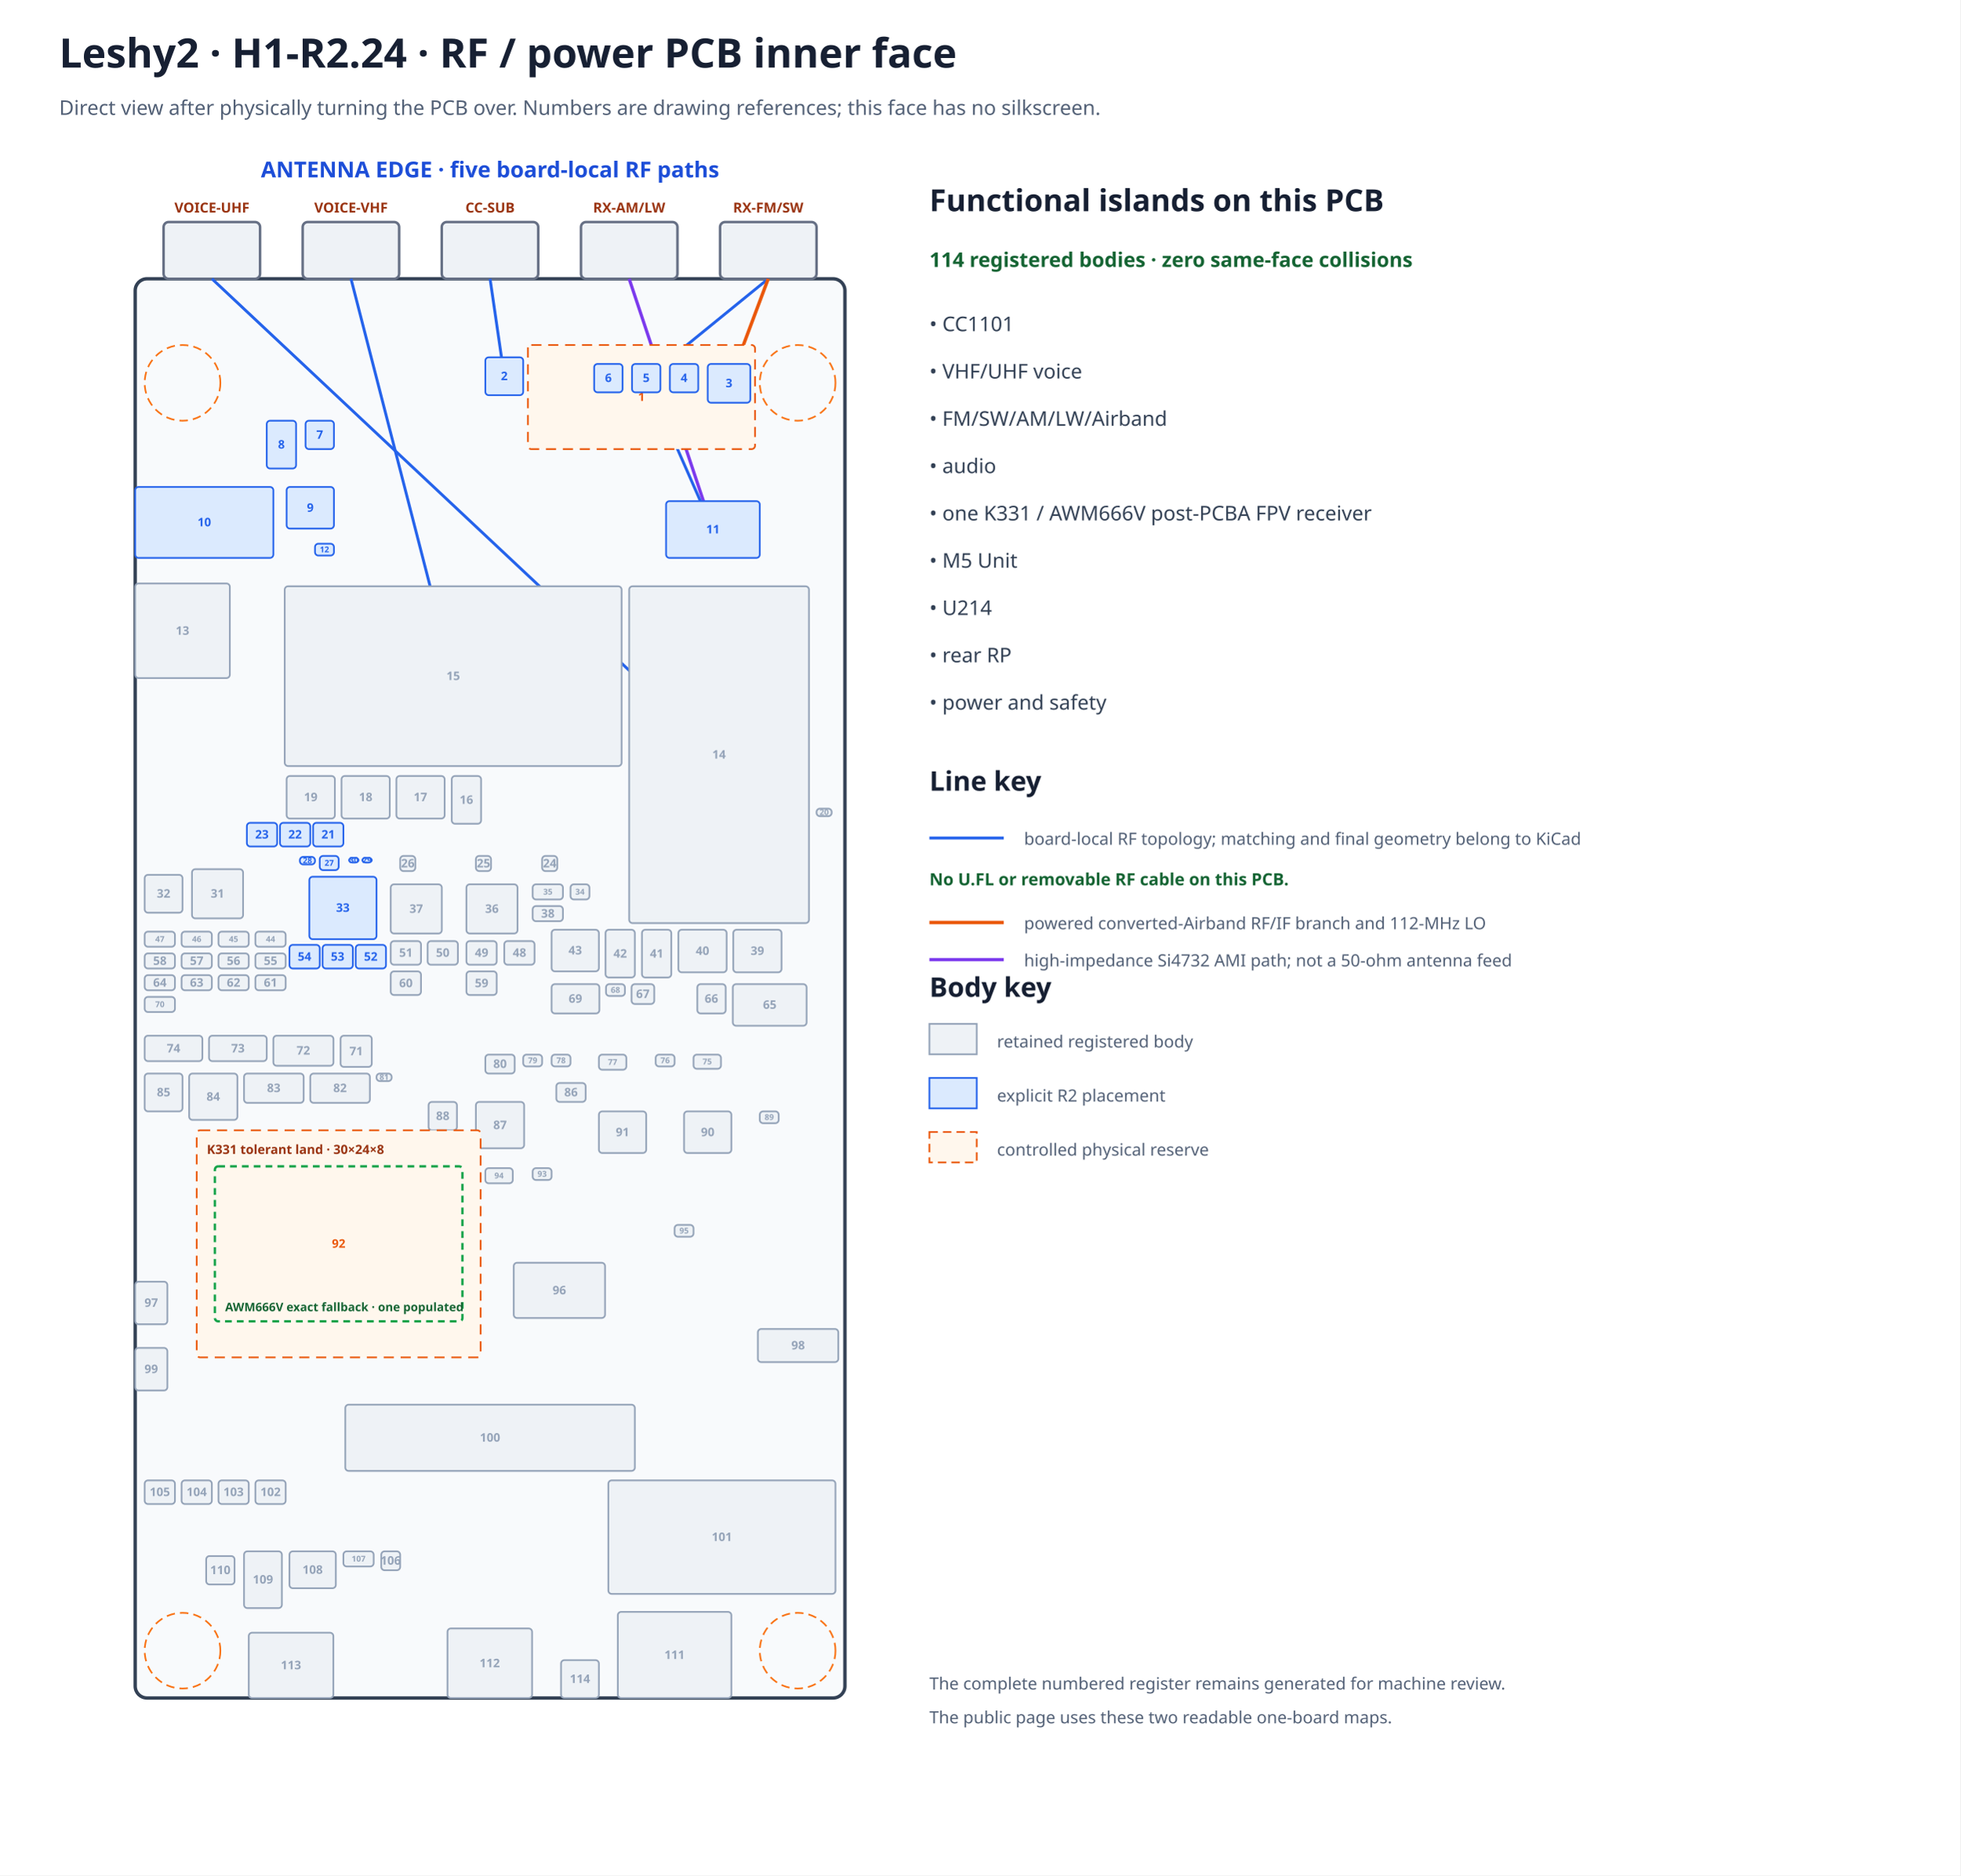
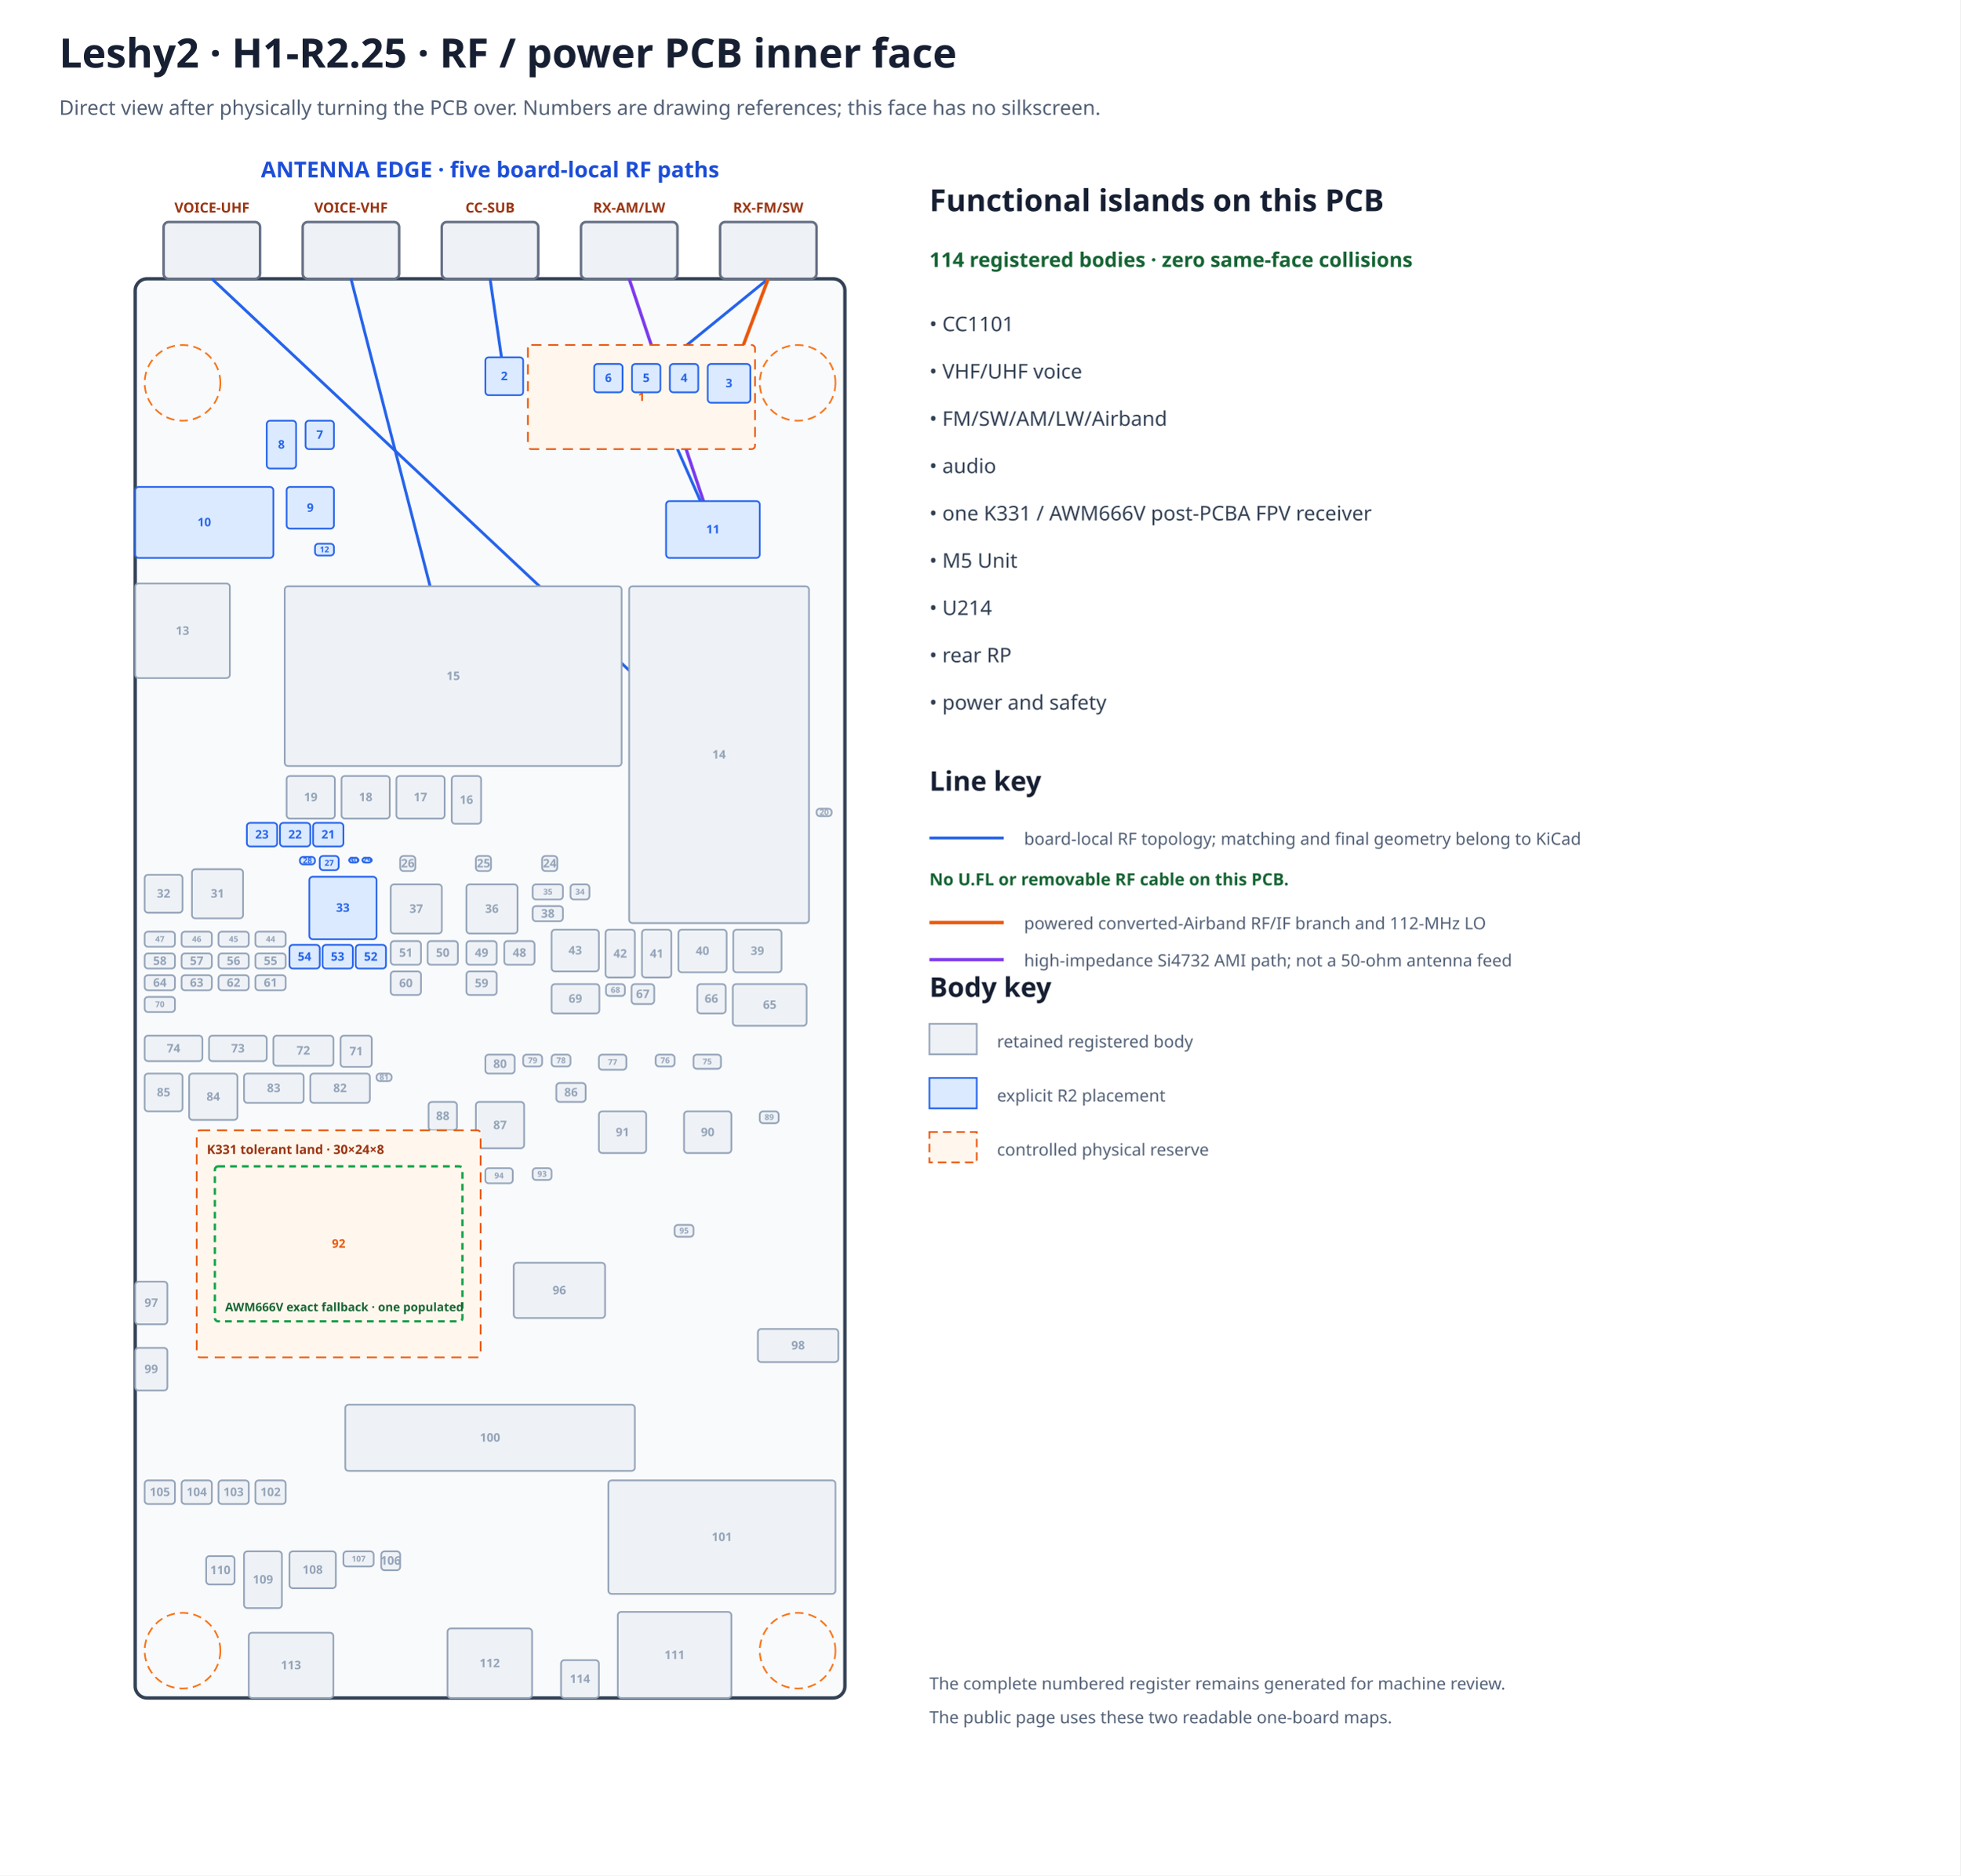
- <svg xmlns="http://www.w3.org/2000/svg" width="1160" height="1110" viewBox="0 0 1160 1110" data-marker="H1-R2.24" data-frame="rf-inner" data-inner-silkscreen="none">
+ <svg xmlns="http://www.w3.org/2000/svg" width="1160" height="1110" viewBox="0 0 1160 1110" data-marker="H1-R2.25" data-frame="rf-inner" data-inner-silkscreen="none">
  <rect width="100%" height="100%" fill="#ffffff" />
-   <text x="35.0" y="40.0" font-family="sans-serif" font-size="24" font-weight="bold" text-anchor="start" fill="#172033">Leshy2 · H1-R2.24 · RF / power PCB inner face</text>
+   <text x="35.0" y="40.0" font-family="sans-serif" font-size="24" font-weight="bold" text-anchor="start" fill="#172033">Leshy2 · H1-R2.25 · RF / power PCB inner face</text>
  <text x="35.0" y="68.0" font-family="sans-serif" font-size="12" font-weight="normal" text-anchor="start" fill="#526076">Direct view after physically turning the PCB over. Numbers are drawing references; this face has no silkscreen.</text>
  <text x="290.0" y="105.0" font-family="sans-serif" font-size="13" font-weight="bold" text-anchor="middle" fill="#1d4ed8">ANTENNA EDGE · five board-local RF paths</text>
  <rect x="80.0" y="165.0" width="420.0" height="840.0" rx="7" fill="#f8fafc" stroke="#334155" stroke-width="2" />
  <rect x="426.1" y="131.4" width="57.1" height="33.6" rx="3" fill="#eef2f6" stroke="#667085" stroke-width="1.5" />
  <text x="454.6" y="125.8" font-family="sans-serif" font-size="8.2" font-weight="bold" text-anchor="middle" fill="#9a3412">RX-FM/SW</text>
  <rect x="343.8" y="131.4" width="57.1" height="33.6" rx="3" fill="#eef2f6" stroke="#667085" stroke-width="1.5" />
  <text x="372.3" y="125.8" font-family="sans-serif" font-size="8.2" font-weight="bold" text-anchor="middle" fill="#9a3412">RX-AM/LW</text>
  <rect x="261.4" y="131.4" width="57.1" height="33.6" rx="3" fill="#eef2f6" stroke="#667085" stroke-width="1.5" />
  <text x="290.0" y="125.8" font-family="sans-serif" font-size="8.2" font-weight="bold" text-anchor="middle" fill="#9a3412">CC-SUB</text>
  <rect x="179.1" y="131.4" width="57.1" height="33.6" rx="3" fill="#eef2f6" stroke="#667085" stroke-width="1.5" />
  <text x="207.7" y="125.8" font-family="sans-serif" font-size="8.2" font-weight="bold" text-anchor="middle" fill="#9a3412">VOICE-VHF</text>
  <rect x="96.8" y="131.4" width="57.1" height="33.6" rx="3" fill="#eef2f6" stroke="#667085" stroke-width="1.5" />
  <text x="125.4" y="125.8" font-family="sans-serif" font-size="8.2" font-weight="bold" text-anchor="middle" fill="#9a3412">VOICE-UHF</text>
  <circle cx="472.0" cy="226.6" r="22.4" fill="none" stroke="#f97316" stroke-dasharray="5 3" />
  <circle cx="108.0" cy="226.6" r="22.4" fill="none" stroke="#f97316" stroke-dasharray="5 3" />
  <circle cx="472.0" cy="977.0" r="22.4" fill="none" stroke="#f97316" stroke-dasharray="5 3" />
  <circle cx="108.0" cy="977.0" r="22.4" fill="none" stroke="#f97316" stroke-dasharray="5 3" />
  <g id="antenna-pcb-topology" data-topology-source="r2" data-route-state="pre-ecad-topology-only">
    <polyline points="268.2,400.2 207.7,165.0" fill="none" stroke="#2563eb" stroke-width="1.7" data-path="VOICE-VHF" data-branch="main" data-medium="controlled-50-ohm-pcb" />
    <polyline points="425.5,446.7 125.4,165.0" fill="none" stroke="#2563eb" stroke-width="1.7" data-path="VOICE-UHF" data-branch="main" data-medium="controlled-50-ohm-pcb" />
    <polyline points="298.4,222.7 290.0,165.0" fill="none" stroke="#2563eb" stroke-width="1.7" data-path="CC-SUB" data-branch="matched-main" data-medium="matched-rf-pcb-topology" />
    <polyline points="372.3,165.0 421.9,313.4" fill="none" stroke="#7c3aed" stroke-width="1.9" data-path="RX-AM/LW" data-branch="ami" data-medium="high-impedance-ami-pcb" />
    <polyline points="454.6,165.0 382.4,223.8 421.9,313.4" fill="none" stroke="#2563eb" stroke-width="1.7" data-path="RX-FM/SW" data-branch="direct-fm-sw" data-medium="direct-fm-sw-pcb" />
    <polyline points="454.6,165.0 431.4,226.9 404.8,223.8 382.4,223.8" fill="none" stroke="#ea580c" stroke-width="2.0" data-path="RX-FM/SW" data-branch="converted-airband" data-medium="converted-airband-rf-if-pcb" />
    <polyline points="360.0,223.8 404.8,223.8" fill="none" stroke="#ea580c" stroke-width="1.5" stroke-dasharray="4 3" data-path="RX-FM/SW" data-branch="airband-lo" data-medium="112-mhz-local-oscillator-pcb" />
  </g>
  <rect x="312.40" y="204.20" width="134.40" height="61.60" rx="2" fill="#fff7ed" stroke="#ea580c" stroke-width="1" stroke-dasharray="6 4" data-instance="airband_filter_reserve" data-mpn="PHYSICAL RESERVE" />
  <text x="379.6" y="237.3" font-family="sans-serif" font-size="7.0" font-weight="bold" text-anchor="middle" fill="#ea580c">1</text>
  <rect x="287.20" y="211.48" width="22.40" height="22.40" rx="2" fill="#dbeafe" stroke="#2563eb" stroke-width="1" data-instance="cc_r2" data-mpn="CC1101RGPR" />
  <text x="298.4" y="225.0" font-family="sans-serif" font-size="7.0" font-weight="bold" text-anchor="middle" fill="#2563eb">2</text>
  <rect x="418.80" y="215.40" width="25.20" height="22.96" rx="2" fill="#dbeafe" stroke="#2563eb" stroke-width="1" data-instance="airband_lna" data-mpn="PGA-103+" />
  <text x="431.4" y="229.2" font-family="sans-serif" font-size="7.0" font-weight="bold" text-anchor="middle" fill="#2563eb">3</text>
  <rect x="396.40" y="215.40" width="16.80" height="16.80" rx="2" fill="#dbeafe" stroke="#2563eb" stroke-width="1" data-instance="airband_mixer" data-mpn="LT5560EDD#TRPBF" />
  <text x="404.8" y="226.1" font-family="sans-serif" font-size="7.0" font-weight="bold" text-anchor="middle" fill="#2563eb">4</text>
  <rect x="374.00" y="215.40" width="16.80" height="16.80" rx="2" fill="#dbeafe" stroke="#2563eb" stroke-width="1" data-instance="airband_selector" data-mpn="HMC544AETR" />
  <text x="382.4" y="226.1" font-family="sans-serif" font-size="7.0" font-weight="bold" text-anchor="middle" fill="#2563eb">5</text>
  <rect x="351.60" y="215.40" width="16.80" height="16.80" rx="2" fill="#dbeafe" stroke="#2563eb" stroke-width="1" data-instance="airband_lo" data-mpn="SI5351A-B-GTR" />
  <text x="360.0" y="226.1" font-family="sans-serif" font-size="7.0" font-weight="bold" text-anchor="middle" fill="#2563eb">6</text>
  <rect x="180.80" y="249.00" width="16.80" height="16.80" rx="2" fill="#dbeafe" stroke="#2563eb" stroke-width="1" data-instance="codec_r2" data-mpn="ES8311" />
  <text x="189.2" y="259.7" font-family="sans-serif" font-size="7.0" font-weight="bold" text-anchor="middle" fill="#2563eb">7</text>
  <rect x="157.84" y="249.00" width="17.36" height="28.28" rx="2" fill="#dbeafe" stroke="#2563eb" stroke-width="1" data-instance="audio_speaker_selector_r2" data-mpn="TMUX1136DGSR" />
  <text x="166.5" y="265.5" font-family="sans-serif" font-size="7.0" font-weight="bold" text-anchor="middle" fill="#2563eb">8</text>
  <rect x="169.60" y="288.20" width="28.00" height="24.64" rx="2" fill="#dbeafe" stroke="#2563eb" stroke-width="1" data-instance="headset_control_io_r2" data-mpn="TCA9534APWR" />
  <text x="183.6" y="302.9" font-family="sans-serif" font-size="7.0" font-weight="bold" text-anchor="middle" fill="#2563eb">9</text>
  <rect x="80.00" y="288.20" width="81.76" height="42.00" rx="2" fill="#dbeafe" stroke="#2563eb" stroke-width="1" data-instance="headphone_jack_r2" data-mpn="SJ-43504-SMT-TR" />
  <text x="120.9" y="311.5" font-family="sans-serif" font-size="7.0" font-weight="bold" text-anchor="middle" fill="#2563eb">10</text>
  <rect x="394.16" y="296.60" width="55.44" height="33.60" rx="2" fill="#dbeafe" stroke="#2563eb" stroke-width="1" data-instance="receiver_r2" data-mpn="SI4732-A10-GSR" />
  <text x="421.9" y="315.7" font-family="sans-serif" font-size="7.0" font-weight="bold" text-anchor="middle" fill="#2563eb">11</text>
  <rect x="186.40" y="321.80" width="11.20" height="7.00" rx="2" fill="#dbeafe" stroke="#2563eb" stroke-width="1" data-instance="codec_i2s_din_boot_gate_r2" data-mpn="SN74LVC1G08DCKR" />
  <text x="192.0" y="326.9" font-family="sans-serif" font-size="4.8" font-weight="bold" text-anchor="middle" fill="#2563eb">12</text>
  <rect x="80.00" y="345.32" width="56.00" height="56.00" rx="2" fill="#eef2f6" stroke="#94a3b8" stroke-width="1" data-instance="rp" data-mpn="SC1512-A4" />
  <text x="108.0" y="375.7" font-family="sans-serif" font-size="7.0" font-weight="bold" text-anchor="middle" fill="#94a3b8">13</text>
  <rect x="372.32" y="347.00" width="106.40" height="199.36" rx="2" fill="#eef2f6" stroke="#94a3b8" stroke-width="1" data-instance="voice" data-mpn="G-NiceRF SA818S-U" />
  <text x="425.5" y="449.0" font-family="sans-serif" font-size="7.0" font-weight="bold" text-anchor="middle" fill="#94a3b8">14</text>
  <rect x="168.48" y="347.00" width="199.36" height="106.40" rx="2" fill="#eef2f6" stroke="#94a3b8" stroke-width="1" data-instance="voice_v" data-mpn="G-NiceRF SA818S-V" />
  <text x="268.2" y="402.5" font-family="sans-serif" font-size="7.0" font-weight="bold" text-anchor="middle" fill="#94a3b8">15</text>
  <rect x="267.32" y="459.28" width="17.36" height="28.28" rx="2" fill="#eef2f6" stroke="#94a3b8" stroke-width="1" data-instance="u214_i2c_iso" data-mpn="TCA4307DGKR" />
  <text x="276.0" y="475.8" font-family="sans-serif" font-size="7.0" font-weight="bold" text-anchor="middle" fill="#94a3b8">16</text>
  <rect x="234.56" y="459.28" width="28.56" height="25.20" rx="2" fill="#eef2f6" stroke="#94a3b8" stroke-width="1" data-instance="u214_return_buffer" data-mpn="Nexperia 74LVC126APW,118" />
  <text x="248.8" y="474.2" font-family="sans-serif" font-size="7.0" font-weight="bold" text-anchor="middle" fill="#94a3b8">17</text>
  <rect x="202.08" y="459.28" width="28.56" height="25.20" rx="2" fill="#eef2f6" stroke="#94a3b8" stroke-width="1" data-instance="u214_host_buffer_b" data-mpn="Nexperia 74LVC126APW,118" />
  <text x="216.4" y="474.2" font-family="sans-serif" font-size="7.0" font-weight="bold" text-anchor="middle" fill="#94a3b8">18</text>
  <rect x="169.60" y="459.28" width="28.56" height="25.20" rx="2" fill="#eef2f6" stroke="#94a3b8" stroke-width="1" data-instance="u214_host_buffer_a" data-mpn="Nexperia 74LVC126APW,118" />
  <text x="183.9" y="474.2" font-family="sans-serif" font-size="7.0" font-weight="bold" text-anchor="middle" fill="#94a3b8">19</text>
  <rect x="483.20" y="478.60" width="8.96" height="4.48" rx="2" fill="#eef2f6" stroke="#94a3b8" stroke-width="1" data-instance="rf_zone_ntc" data-mpn="TDK B57332V5103F360" />
  <text x="487.7" y="482.4" font-family="sans-serif" font-size="4.8" font-weight="bold" text-anchor="middle" fill="#94a3b8">20</text>
  <rect x="185.28" y="487.00" width="17.92" height="14.00" rx="2" fill="#dbeafe" stroke="#2563eb" stroke-width="1" data-instance="main_input_cap0_r2" data-mpn="GRM32ER71E226KE15L" />
  <text x="194.2" y="496.3" font-family="sans-serif" font-size="7.0" font-weight="bold" text-anchor="middle" fill="#2563eb">21</text>
  <rect x="165.68" y="487.00" width="17.92" height="14.00" rx="2" fill="#dbeafe" stroke="#2563eb" stroke-width="1" data-instance="main_input_cap1_r2" data-mpn="GRM32ER71E226KE15L" />
  <text x="174.6" y="496.3" font-family="sans-serif" font-size="7.0" font-weight="bold" text-anchor="middle" fill="#2563eb">22</text>
  <rect x="146.08" y="487.00" width="17.92" height="14.00" rx="2" fill="#dbeafe" stroke="#2563eb" stroke-width="1" data-instance="main_input_cap2_r2" data-mpn="GRM32ER71E226KE15L" />
  <text x="155.0" y="496.3" font-family="sans-serif" font-size="7.0" font-weight="bold" text-anchor="middle" fill="#2563eb">23</text>
  <rect x="320.80" y="506.60" width="8.96" height="8.96" rx="2" fill="#eef2f6" stroke="#94a3b8" stroke-width="1" data-instance="aon_buck" data-mpn="Texas Instruments TPS629203DRLR" />
  <text x="325.3" y="513.4" font-family="sans-serif" font-size="7.0" font-weight="bold" text-anchor="middle" fill="#94a3b8">24</text>
  <rect x="281.60" y="506.60" width="8.96" height="8.96" rx="2" fill="#eef2f6" stroke="#94a3b8" stroke-width="1" data-instance="ext_buck" data-mpn="Texas Instruments TPS564252DRLR" />
  <text x="286.1" y="513.4" font-family="sans-serif" font-size="7.0" font-weight="bold" text-anchor="middle" fill="#94a3b8">25</text>
  <rect x="236.80" y="506.60" width="8.96" height="8.96" rx="2" fill="#eef2f6" stroke="#94a3b8" stroke-width="1" data-instance="voice_buck" data-mpn="Texas Instruments TPS564252DRLR" />
  <text x="241.3" y="513.4" font-family="sans-serif" font-size="7.0" font-weight="bold" text-anchor="middle" fill="#94a3b8">26</text>
  <rect x="189.20" y="506.60" width="11.20" height="8.40" rx="2" fill="#dbeafe" stroke="#2563eb" stroke-width="1" data-instance="main_buck_r2" data-mpn="TPS566231PRQFR" />
  <text x="194.8" y="512.4" font-family="sans-serif" font-size="4.8" font-weight="bold" text-anchor="middle" fill="#2563eb">27</text>
  <rect x="177.44" y="507.16" width="8.96" height="4.48" rx="2" fill="#dbeafe" stroke="#2563eb" stroke-width="1" data-instance="main_vcc_cap_r2" data-mpn="CL10B105KO8NNNC" />
  <text x="181.9" y="511.0" font-family="sans-serif" font-size="4.8" font-weight="bold" text-anchor="middle" fill="#2563eb">28</text>
  <rect x="214.40" y="507.72" width="5.60" height="2.80" rx="2" fill="#dbeafe" stroke="#2563eb" stroke-width="1" data-instance="main_bst_resistor_r2" data-mpn="RC0402JR-070RL" />
  <text x="217.2" y="510.7" font-family="sans-serif" font-size="4.8" font-weight="bold" text-anchor="middle" fill="#2563eb">29</text>
  <rect x="206.56" y="507.72" width="5.60" height="2.80" rx="2" fill="#dbeafe" stroke="#2563eb" stroke-width="1" data-instance="main_bst_cap_r2" data-mpn="CL05B104KB5NNNC" />
  <text x="209.4" y="510.7" font-family="sans-serif" font-size="4.8" font-weight="bold" text-anchor="middle" fill="#2563eb">30</text>
  <rect x="113.60" y="514.44" width="30.24" height="29.12" rx="2" fill="#eef2f6" stroke="#94a3b8" stroke-width="1" data-instance="charger_inductor" data-mpn="Sunlord MWSA0503S-2R2MT" />
  <text x="128.7" y="531.3" font-family="sans-serif" font-size="7.0" font-weight="bold" text-anchor="middle" fill="#94a3b8">31</text>
  <rect x="85.60" y="517.80" width="22.40" height="22.40" rx="2" fill="#eef2f6" stroke="#94a3b8" stroke-width="1" data-instance="nvdc_charger" data-mpn="Texas Instruments BQ25798RQMR" />
  <text x="96.8" y="531.3" font-family="sans-serif" font-size="7.0" font-weight="bold" text-anchor="middle" fill="#94a3b8">32</text>
  <rect x="183.04" y="518.92" width="39.76" height="36.96" rx="2" fill="#dbeafe" stroke="#2563eb" stroke-width="1" data-instance="main_inductor_r2" data-mpn="PSPMAA0605H-2R2M-ANP" />
  <text x="202.9" y="539.7" font-family="sans-serif" font-size="7.0" font-weight="bold" text-anchor="middle" fill="#2563eb">33</text>
  <rect x="337.60" y="523.40" width="11.20" height="8.96" rx="2" fill="#eef2f6" stroke="#94a3b8" stroke-width="1" data-instance="aon_inductor" data-mpn="Sunlord WPN201612H2R2MT" />
  <text x="343.2" y="529.5" font-family="sans-serif" font-size="4.8" font-weight="bold" text-anchor="middle" fill="#94a3b8">34</text>
  <rect x="315.20" y="523.40" width="17.92" height="8.96" rx="2" fill="#eef2f6" stroke="#94a3b8" stroke-width="1" data-instance="aon_input_cap" data-mpn="TDK CGA5L1X7R1E475K160AC" />
  <text x="324.2" y="529.5" font-family="sans-serif" font-size="4.8" font-weight="bold" text-anchor="middle" fill="#94a3b8">35</text>
  <rect x="276.00" y="523.40" width="30.24" height="29.12" rx="2" fill="#eef2f6" stroke="#94a3b8" stroke-width="1" data-instance="ext_inductor" data-mpn="Sunlord MWSA0503S-4R7MT" />
  <text x="291.1" y="540.3" font-family="sans-serif" font-size="7.0" font-weight="bold" text-anchor="middle" fill="#94a3b8">36</text>
  <rect x="231.20" y="523.40" width="30.24" height="29.12" rx="2" fill="#eef2f6" stroke="#94a3b8" stroke-width="1" data-instance="voice_inductor" data-mpn="Sunlord MWSA0503S-3R3MT" />
  <text x="246.3" y="540.3" font-family="sans-serif" font-size="7.0" font-weight="bold" text-anchor="middle" fill="#94a3b8">37</text>
  <rect x="315.20" y="536.28" width="17.92" height="8.96" rx="2" fill="#eef2f6" stroke="#94a3b8" stroke-width="1" data-instance="aon_output_cap" data-mpn="Murata GRM31CR71A226KE15L" />
  <text x="324.2" y="543.1" font-family="sans-serif" font-size="7.0" font-weight="bold" text-anchor="middle" fill="#94a3b8">38</text>
  <rect x="433.92" y="550.28" width="28.56" height="25.20" rx="2" fill="#eef2f6" stroke="#94a3b8" stroke-width="1" data-instance="cc_return_buffer" data-mpn="Nexperia 74LVC126APW,118" />
  <text x="448.2" y="565.2" font-family="sans-serif" font-size="7.0" font-weight="bold" text-anchor="middle" fill="#94a3b8">39</text>
  <rect x="401.44" y="550.28" width="28.56" height="25.20" rx="2" fill="#eef2f6" stroke="#94a3b8" stroke-width="1" data-instance="cc_host_buffer" data-mpn="Nexperia 74LVC126APW,118" />
  <text x="415.7" y="565.2" font-family="sans-serif" font-size="7.0" font-weight="bold" text-anchor="middle" fill="#94a3b8">40</text>
  <rect x="379.88" y="550.28" width="17.36" height="28.28" rx="2" fill="#eef2f6" stroke="#94a3b8" stroke-width="1" data-instance="voice_control_mux_b" data-mpn="Texas Instruments TMUX1136DGSR" />
  <text x="388.6" y="566.8" font-family="sans-serif" font-size="7.0" font-weight="bold" text-anchor="middle" fill="#94a3b8">41</text>
  <rect x="358.32" y="550.28" width="17.36" height="28.28" rx="2" fill="#eef2f6" stroke="#94a3b8" stroke-width="1" data-instance="voice_control_mux_a" data-mpn="Texas Instruments TMUX1136DGSR" />
  <text x="367.0" y="566.8" font-family="sans-serif" font-size="7.0" font-weight="bold" text-anchor="middle" fill="#94a3b8">42</text>
  <rect x="326.40" y="550.28" width="28.00" height="24.64" rx="2" fill="#eef2f6" stroke="#94a3b8" stroke-width="1" data-instance="voice_band_io" data-mpn="TCA9534APWR" />
  <text x="340.4" y="564.9" font-family="sans-serif" font-size="7.0" font-weight="bold" text-anchor="middle" fill="#94a3b8">43</text>
  <rect x="151.12" y="551.40" width="17.92" height="8.96" rx="2" fill="#eef2f6" stroke="#94a3b8" stroke-width="1" data-instance="charger_pmid_cap1" data-mpn="Murata GRM31CR71E106MA12L" />
  <text x="160.1" y="557.5" font-family="sans-serif" font-size="4.8" font-weight="bold" text-anchor="middle" fill="#94a3b8">44</text>
  <rect x="129.28" y="551.40" width="17.92" height="8.96" rx="2" fill="#eef2f6" stroke="#94a3b8" stroke-width="1" data-instance="charger_pmid_cap0" data-mpn="Murata GRM31CR71E106MA12L" />
  <text x="138.2" y="557.5" font-family="sans-serif" font-size="4.8" font-weight="bold" text-anchor="middle" fill="#94a3b8">45</text>
  <rect x="107.44" y="551.40" width="17.92" height="8.96" rx="2" fill="#eef2f6" stroke="#94a3b8" stroke-width="1" data-instance="charger_vbus_cap1" data-mpn="Murata GRM31CR71E106MA12L" />
  <text x="116.4" y="557.5" font-family="sans-serif" font-size="4.8" font-weight="bold" text-anchor="middle" fill="#94a3b8">46</text>
  <rect x="85.60" y="551.40" width="17.92" height="8.96" rx="2" fill="#eef2f6" stroke="#94a3b8" stroke-width="1" data-instance="charger_vbus_cap0" data-mpn="Murata GRM31CR71E106MA12L" />
  <text x="94.6" y="557.5" font-family="sans-serif" font-size="4.8" font-weight="bold" text-anchor="middle" fill="#94a3b8">47</text>
  <rect x="298.40" y="557.00" width="17.92" height="14.00" rx="2" fill="#eef2f6" stroke="#94a3b8" stroke-width="1" data-instance="ext_buck_output_cap0" data-mpn="Murata GRM32ER71E226KE15L" />
  <text x="307.4" y="566.3" font-family="sans-serif" font-size="7.0" font-weight="bold" text-anchor="middle" fill="#94a3b8">48</text>
  <rect x="276.00" y="557.00" width="17.92" height="14.00" rx="2" fill="#eef2f6" stroke="#94a3b8" stroke-width="1" data-instance="ext_buck_input_cap" data-mpn="Murata GRM32ER71E226KE15L" />
  <text x="285.0" y="566.3" font-family="sans-serif" font-size="7.0" font-weight="bold" text-anchor="middle" fill="#94a3b8">49</text>
  <rect x="253.04" y="557.00" width="17.92" height="14.00" rx="2" fill="#eef2f6" stroke="#94a3b8" stroke-width="1" data-instance="voice_output_cap0" data-mpn="Murata GRM32ER71E226KE15L" />
  <text x="262.0" y="566.3" font-family="sans-serif" font-size="7.0" font-weight="bold" text-anchor="middle" fill="#94a3b8">50</text>
  <rect x="231.20" y="557.00" width="17.92" height="14.00" rx="2" fill="#eef2f6" stroke="#94a3b8" stroke-width="1" data-instance="voice_input_cap" data-mpn="Murata GRM32ER71E226KE15L" />
  <text x="240.2" y="566.3" font-family="sans-serif" font-size="7.0" font-weight="bold" text-anchor="middle" fill="#94a3b8">51</text>
  <rect x="210.48" y="559.24" width="17.92" height="14.00" rx="2" fill="#dbeafe" stroke="#2563eb" stroke-width="1" data-instance="main_output_cap0_r2" data-mpn="GRM32ER71E226KE15L" />
  <text x="219.4" y="568.6" font-family="sans-serif" font-size="7.0" font-weight="bold" text-anchor="middle" fill="#2563eb">52</text>
  <rect x="190.88" y="559.24" width="17.92" height="14.00" rx="2" fill="#dbeafe" stroke="#2563eb" stroke-width="1" data-instance="main_output_cap1_r2" data-mpn="GRM32ER71E226KE15L" />
  <text x="199.8" y="568.6" font-family="sans-serif" font-size="7.0" font-weight="bold" text-anchor="middle" fill="#2563eb">53</text>
  <rect x="171.28" y="559.24" width="17.92" height="14.00" rx="2" fill="#dbeafe" stroke="#2563eb" stroke-width="1" data-instance="main_output_cap2_r2" data-mpn="GRM32ER71E226KE15L" />
  <text x="180.2" y="568.6" font-family="sans-serif" font-size="7.0" font-weight="bold" text-anchor="middle" fill="#2563eb">54</text>
  <rect x="151.12" y="564.28" width="17.92" height="8.96" rx="2" fill="#eef2f6" stroke="#94a3b8" stroke-width="1" data-instance="charger_sys_cap2" data-mpn="Murata GRM31CR71E106MA12L" />
  <text x="160.1" y="571.1" font-family="sans-serif" font-size="7.0" font-weight="bold" text-anchor="middle" fill="#94a3b8">55</text>
  <rect x="129.28" y="564.28" width="17.92" height="8.96" rx="2" fill="#eef2f6" stroke="#94a3b8" stroke-width="1" data-instance="charger_sys_cap1" data-mpn="Murata GRM31CR71E106MA12L" />
  <text x="138.2" y="571.1" font-family="sans-serif" font-size="7.0" font-weight="bold" text-anchor="middle" fill="#94a3b8">56</text>
  <rect x="107.44" y="564.28" width="17.92" height="8.96" rx="2" fill="#eef2f6" stroke="#94a3b8" stroke-width="1" data-instance="charger_sys_cap0" data-mpn="Murata GRM31CR71E106MA12L" />
  <text x="116.4" y="571.1" font-family="sans-serif" font-size="7.0" font-weight="bold" text-anchor="middle" fill="#94a3b8">57</text>
  <rect x="85.60" y="564.28" width="17.92" height="8.96" rx="2" fill="#eef2f6" stroke="#94a3b8" stroke-width="1" data-instance="charger_pmid_cap2" data-mpn="Murata GRM31CR71E106MA12L" />
  <text x="94.6" y="571.1" font-family="sans-serif" font-size="7.0" font-weight="bold" text-anchor="middle" fill="#94a3b8">58</text>
  <rect x="276.00" y="574.92" width="17.92" height="14.00" rx="2" fill="#eef2f6" stroke="#94a3b8" stroke-width="1" data-instance="ext_buck_output_cap1" data-mpn="Murata GRM32ER71E226KE15L" />
  <text x="285.0" y="584.3" font-family="sans-serif" font-size="7.0" font-weight="bold" text-anchor="middle" fill="#94a3b8">59</text>
  <rect x="231.20" y="574.92" width="17.92" height="14.00" rx="2" fill="#eef2f6" stroke="#94a3b8" stroke-width="1" data-instance="voice_output_cap1" data-mpn="Murata GRM32ER71E226KE15L" />
  <text x="240.2" y="584.3" font-family="sans-serif" font-size="7.0" font-weight="bold" text-anchor="middle" fill="#94a3b8">60</text>
  <rect x="151.12" y="577.16" width="17.92" height="8.96" rx="2" fill="#eef2f6" stroke="#94a3b8" stroke-width="1" data-instance="charger_bat_cap1" data-mpn="Murata GRM31CR71E106MA12L" />
  <text x="160.1" y="584.0" font-family="sans-serif" font-size="7.0" font-weight="bold" text-anchor="middle" fill="#94a3b8">61</text>
  <rect x="129.28" y="577.16" width="17.92" height="8.96" rx="2" fill="#eef2f6" stroke="#94a3b8" stroke-width="1" data-instance="charger_bat_cap0" data-mpn="Murata GRM31CR71E106MA12L" />
  <text x="138.2" y="584.0" font-family="sans-serif" font-size="7.0" font-weight="bold" text-anchor="middle" fill="#94a3b8">62</text>
  <rect x="107.44" y="577.16" width="17.92" height="8.96" rx="2" fill="#eef2f6" stroke="#94a3b8" stroke-width="1" data-instance="charger_sys_cap4" data-mpn="Murata GRM31CR71E106MA12L" />
  <text x="116.4" y="584.0" font-family="sans-serif" font-size="7.0" font-weight="bold" text-anchor="middle" fill="#94a3b8">63</text>
  <rect x="85.60" y="577.16" width="17.92" height="8.96" rx="2" fill="#eef2f6" stroke="#94a3b8" stroke-width="1" data-instance="charger_sys_cap3" data-mpn="Murata GRM31CR71E106MA12L" />
  <text x="94.6" y="584.0" font-family="sans-serif" font-size="7.0" font-weight="bold" text-anchor="middle" fill="#94a3b8">64</text>
  <rect x="433.64" y="582.48" width="43.68" height="24.64" rx="2" fill="#eef2f6" stroke="#94a3b8" stroke-width="1" data-instance="evidence_mask" data-mpn="TCA9535PWR" />
  <text x="455.5" y="597.1" font-family="sans-serif" font-size="7.0" font-weight="bold" text-anchor="middle" fill="#94a3b8">65</text>
  <rect x="412.64" y="582.48" width="16.80" height="17.36" rx="2" fill="#eef2f6" stroke="#94a3b8" stroke-width="1" data-instance="cc_band_buffer" data-mpn="Nexperia 74LVC2G126DP,125" />
  <text x="421.0" y="593.5" font-family="sans-serif" font-size="7.0" font-weight="bold" text-anchor="middle" fill="#94a3b8">66</text>
  <rect x="373.72" y="582.48" width="13.44" height="11.76" rx="2" fill="#eef2f6" stroke="#94a3b8" stroke-width="1" data-instance="voice_pd_gate" data-mpn="Texas Instruments SN74LVC2G08DCUR" />
  <text x="380.4" y="590.7" font-family="sans-serif" font-size="7.0" font-weight="bold" text-anchor="middle" fill="#94a3b8">67</text>
  <rect x="358.60" y="582.48" width="11.20" height="7.00" rx="2" fill="#eef2f6" stroke="#94a3b8" stroke-width="1" data-instance="voice_band_inverter" data-mpn="74LVC2G14GW,125" />
  <text x="364.2" y="587.6" font-family="sans-serif" font-size="4.8" font-weight="bold" text-anchor="middle" fill="#94a3b8">68</text>
  <rect x="326.40" y="582.48" width="28.28" height="17.36" rx="2" fill="#eef2f6" stroke="#94a3b8" stroke-width="1" data-instance="voice_audio_mux" data-mpn="Texas Instruments TMUX1136DGSR" />
  <text x="340.5" y="593.5" font-family="sans-serif" font-size="7.0" font-weight="bold" text-anchor="middle" fill="#94a3b8">69</text>
  <rect x="85.60" y="590.04" width="17.92" height="8.96" rx="2" fill="#eef2f6" stroke="#94a3b8" stroke-width="1" data-instance="charger_regn_cap" data-mpn="TDK CGA5L1X7R1E475K160AC" />
  <text x="94.6" y="596.1" font-family="sans-serif" font-size="4.8" font-weight="bold" text-anchor="middle" fill="#94a3b8">70</text>
  <rect x="201.52" y="613.00" width="18.48" height="18.48" rx="2" fill="#eef2f6" stroke="#94a3b8" stroke-width="1" data-instance="pack_power_fet" data-mpn="Texas Instruments CSD87313DMST" />
  <text x="210.8" y="624.6" font-family="sans-serif" font-size="7.0" font-weight="bold" text-anchor="middle" fill="#94a3b8">71</text>
  <rect x="161.76" y="613.00" width="35.56" height="17.81" rx="2" fill="#eef2f6" stroke="#94a3b8" stroke-width="1" data-instance="pack_shunt" data-mpn="Vishay WSL25125L000FEA" />
  <text x="179.5" y="624.2" font-family="sans-serif" font-size="7.0" font-weight="bold" text-anchor="middle" fill="#94a3b8">72</text>
  <rect x="123.68" y="613.00" width="34.16" height="15.06" rx="2" fill="#eef2f6" stroke="#94a3b8" stroke-width="1" data-instance="pack_fuse1" data-mpn="Littelfuse 0451005.MRL" />
  <text x="140.8" y="622.9" font-family="sans-serif" font-size="7.0" font-weight="bold" text-anchor="middle" fill="#94a3b8">73</text>
  <rect x="85.60" y="613.00" width="34.16" height="15.06" rx="2" fill="#eef2f6" stroke="#94a3b8" stroke-width="1" data-instance="pack_fuse0" data-mpn="Littelfuse 0451005.MRL" />
  <text x="102.7" y="622.9" font-family="sans-serif" font-size="7.0" font-weight="bold" text-anchor="middle" fill="#94a3b8">74</text>
  <rect x="410.40" y="624.20" width="16.24" height="8.40" rx="2" fill="#eef2f6" stroke="#94a3b8" stroke-width="1" data-instance="safe_ptt_or" data-mpn="74LVC1G32GV,125" />
  <text x="418.5" y="630.0" font-family="sans-serif" font-size="4.8" font-weight="bold" text-anchor="middle" fill="#94a3b8">75</text>
  <rect x="388.00" y="624.20" width="11.20" height="7.00" rx="2" fill="#eef2f6" stroke="#94a3b8" stroke-width="1" data-instance="safe_reset_sink_b" data-mpn="Diodes Incorporated 2N7002DW-7-F" />
  <text x="393.6" y="629.3" font-family="sans-serif" font-size="4.8" font-weight="bold" text-anchor="middle" fill="#94a3b8">76</text>
  <rect x="354.40" y="624.20" width="16.24" height="8.96" rx="2" fill="#eef2f6" stroke="#94a3b8" stroke-width="1" data-instance="safe_supervisor" data-mpn="TPS3808G33DBVR" />
  <text x="362.5" y="630.3" font-family="sans-serif" font-size="4.8" font-weight="bold" text-anchor="middle" fill="#94a3b8">77</text>
  <rect x="326.40" y="624.20" width="11.20" height="7.00" rx="2" fill="#eef2f6" stroke="#94a3b8" stroke-width="1" data-instance="safe_rearm_buffer" data-mpn="SN74LVC1G17DCKR" />
  <text x="332.0" y="629.3" font-family="sans-serif" font-size="4.8" font-weight="bold" text-anchor="middle" fill="#94a3b8">78</text>
  <rect x="309.60" y="624.20" width="11.20" height="7.00" rx="2" fill="#eef2f6" stroke="#94a3b8" stroke-width="1" data-instance="safe_reset_buffer" data-mpn="Texas Instruments SN74LVC1G06DCKR" />
  <text x="315.2" y="629.3" font-family="sans-serif" font-size="4.8" font-weight="bold" text-anchor="middle" fill="#94a3b8">79</text>
  <rect x="287.20" y="624.20" width="17.36" height="11.20" rx="2" fill="#eef2f6" stroke="#94a3b8" stroke-width="1" data-instance="safe_latch" data-mpn="SN74LVC1G74DCUR" />
  <text x="295.9" y="632.1" font-family="sans-serif" font-size="7.0" font-weight="bold" text-anchor="middle" fill="#94a3b8">80</text>
  <rect x="222.80" y="635.40" width="8.96" height="4.48" rx="2" fill="#eef2f6" stroke="#94a3b8" stroke-width="1" data-instance="power_zone_ntc" data-mpn="TDK B57332V5103F360" />
  <text x="227.3" y="639.2" font-family="sans-serif" font-size="4.8" font-weight="bold" text-anchor="middle" fill="#94a3b8">81</text>
  <rect x="183.60" y="635.40" width="35.28" height="17.36" rx="2" fill="#eef2f6" stroke="#94a3b8" stroke-width="1" data-instance="pack_diag_res1" data-mpn="Bourns CRM2512-FX-20R0ELF" />
  <text x="201.2" y="646.4" font-family="sans-serif" font-size="7.0" font-weight="bold" text-anchor="middle" fill="#94a3b8">82</text>
  <rect x="144.40" y="635.40" width="35.28" height="17.36" rx="2" fill="#eef2f6" stroke="#94a3b8" stroke-width="1" data-instance="pack_diag_res0" data-mpn="Bourns CRM2512-FX-20R0ELF" />
  <text x="162.0" y="646.4" font-family="sans-serif" font-size="7.0" font-weight="bold" text-anchor="middle" fill="#94a3b8">83</text>
  <rect x="111.92" y="635.40" width="28.56" height="27.44" rx="2" fill="#eef2f6" stroke="#94a3b8" stroke-width="1" data-instance="pack_admission" data-mpn="Texas Instruments MSPM0C1106SDGS20R" />
  <text x="126.2" y="651.5" font-family="sans-serif" font-size="7.0" font-weight="bold" text-anchor="middle" fill="#94a3b8">84</text>
  <rect x="85.60" y="635.40" width="22.40" height="22.40" rx="2" fill="#eef2f6" stroke="#94a3b8" stroke-width="1" data-instance="pack_gauge" data-mpn="Analog Devices MAX17320G20+T" />
  <text x="96.8" y="648.9" font-family="sans-serif" font-size="7.0" font-weight="bold" text-anchor="middle" fill="#94a3b8">85</text>
  <rect x="329.20" y="641.00" width="17.36" height="11.20" rx="2" fill="#eef2f6" stroke="#94a3b8" stroke-width="1" data-instance="safe_fault_reset_buffer" data-mpn="SN74LVC3G07DCUR" />
  <text x="337.9" y="648.9" font-family="sans-serif" font-size="7.0" font-weight="bold" text-anchor="middle" fill="#94a3b8">86</text>
  <rect x="281.60" y="652.20" width="28.56" height="27.44" rx="2" fill="#eef2f6" stroke="#94a3b8" stroke-width="1" data-instance="safety_controller" data-mpn="Texas Instruments MSPM0C1106SDGS20R" />
  <text x="295.9" y="668.3" font-family="sans-serif" font-size="7.0" font-weight="bold" text-anchor="middle" fill="#94a3b8">87</text>
  <rect x="253.60" y="652.20" width="16.80" height="16.80" rx="2" fill="#eef2f6" stroke="#94a3b8" stroke-width="1" data-instance="speaker_amp" data-mpn="Diodes Incorporated PAM8302AAYCR" />
  <text x="262.0" y="662.9" font-family="sans-serif" font-size="7.0" font-weight="bold" text-anchor="middle" fill="#94a3b8">88</text>
  <rect x="449.60" y="657.80" width="11.20" height="7.00" rx="2" fill="#eef2f6" stroke="#94a3b8" stroke-width="1" data-instance="evidence_cmp_voice" data-mpn="TLV1821DCKR" />
  <text x="455.2" y="662.9" font-family="sans-serif" font-size="4.8" font-weight="bold" text-anchor="middle" fill="#94a3b8">89</text>
  <rect x="404.80" y="657.80" width="28.00" height="24.64" rx="2" fill="#eef2f6" stroke="#94a3b8" stroke-width="1" data-instance="evidence_cmp_b" data-mpn="TLV1824PWR" />
  <text x="418.8" y="672.5" font-family="sans-serif" font-size="7.0" font-weight="bold" text-anchor="middle" fill="#94a3b8">90</text>
  <rect x="354.40" y="657.80" width="28.00" height="24.64" rx="2" fill="#eef2f6" stroke="#94a3b8" stroke-width="1" data-instance="safe_gate_b" data-mpn="SN74LVC08APWR" />
  <text x="368.4" y="672.5" font-family="sans-serif" font-size="7.0" font-weight="bold" text-anchor="middle" fill="#94a3b8">91</text>
  <rect x="116.40" y="669.00" width="168.00" height="134.40" rx="2" fill="#fff7ed" stroke="#ea580c" stroke-width="1" stroke-dasharray="6 4" data-instance="fpv_receiver_bay" data-mpn="PHYSICAL RESERVE" />
  <text x="200.4" y="738.5" font-family="sans-serif" font-size="7.0" font-weight="bold" text-anchor="middle" fill="#ea580c">92</text>
  <rect x="315.20" y="691.40" width="11.20" height="7.00" rx="2" fill="#eef2f6" stroke="#94a3b8" stroke-width="1" data-instance="safe_conditioner" data-mpn="74LVC2G14GW,125" />
  <text x="320.8" y="696.5" font-family="sans-serif" font-size="4.8" font-weight="bold" text-anchor="middle" fill="#94a3b8">93</text>
  <rect x="287.20" y="691.40" width="16.24" height="8.96" rx="2" fill="#eef2f6" stroke="#94a3b8" stroke-width="1" data-instance="safety_watchdog" data-mpn="Texas Instruments TPS3435CAKAGDDFR" />
  <text x="295.3" y="697.5" font-family="sans-serif" font-size="4.8" font-weight="bold" text-anchor="middle" fill="#94a3b8">94</text>
  <rect x="399.20" y="725.00" width="11.20" height="7.00" rx="2" fill="#eef2f6" stroke="#94a3b8" stroke-width="1" data-instance="cc_backup_gate" data-mpn="SN74LVC1G08DCKR" />
  <text x="404.8" y="730.1" font-family="sans-serif" font-size="4.8" font-weight="bold" text-anchor="middle" fill="#94a3b8">95</text>
  <rect x="304.00" y="747.40" width="54.04" height="32.70" rx="2" fill="#eef2f6" stroke="#94a3b8" stroke-width="1" data-instance="rp_dbg_header" data-mpn="Samtec FTSH-105-01-L-DV-K-P-TR" />
  <text x="331.0" y="766.1" font-family="sans-serif" font-size="7.0" font-weight="bold" text-anchor="middle" fill="#94a3b8">96</text>
  <rect x="80.00" y="758.60" width="19.04" height="25.20" rx="2" fill="#eef2f6" stroke="#94a3b8" stroke-width="1" data-instance="rp_reset_button" data-mpn="Alps Alpine SKRTLAE010" />
  <text x="89.5" y="773.5" font-family="sans-serif" font-size="7.0" font-weight="bold" text-anchor="middle" fill="#94a3b8">97</text>
  <rect x="448.48" y="786.60" width="47.60" height="19.60" rx="2" fill="#eef2f6" stroke="#94a3b8" stroke-width="1" data-instance="power_command_switch" data-mpn="C&amp;K JS102011SCQN" />
  <text x="472.3" y="798.7" font-family="sans-serif" font-size="7.0" font-weight="bold" text-anchor="middle" fill="#94a3b8">98</text>
  <rect x="80.00" y="797.80" width="19.04" height="25.20" rx="2" fill="#eef2f6" stroke="#94a3b8" stroke-width="1" data-instance="rp_boot_button" data-mpn="Alps Alpine SKRTLAE010" />
  <text x="89.5" y="812.7" font-family="sans-serif" font-size="7.0" font-weight="bold" text-anchor="middle" fill="#94a3b8">99</text>
  <rect x="204.32" y="831.40" width="171.36" height="39.20" rx="2" fill="#eef2f6" stroke="#94a3b8" stroke-width="1" data-instance="m1_rf_receptacle" data-mpn="Hirose FX8C-80S-SV5(92)" />
  <text x="290.0" y="853.3" font-family="sans-serif" font-size="7.0" font-weight="bold" text-anchor="middle" fill="#94a3b8">100</text>
  <rect x="360.00" y="876.20" width="134.40" height="67.20" rx="2" fill="#eef2f6" stroke="#94a3b8" stroke-width="1" data-instance="speaker" data-mpn="PUI Audio AS02404PO" />
  <text x="427.2" y="912.1" font-family="sans-serif" font-size="7.0" font-weight="bold" text-anchor="middle" fill="#94a3b8">101</text>
  <rect x="151.12" y="876.20" width="17.92" height="14.00" rx="2" fill="#eef2f6" stroke="#94a3b8" stroke-width="1" data-instance="pd_pphv_cap3" data-mpn="Murata GRM32ER71E226KE15L" />
  <text x="160.1" y="885.5" font-family="sans-serif" font-size="7.0" font-weight="bold" text-anchor="middle" fill="#94a3b8">102</text>
  <rect x="129.28" y="876.20" width="17.92" height="14.00" rx="2" fill="#eef2f6" stroke="#94a3b8" stroke-width="1" data-instance="pd_pphv_cap2" data-mpn="Murata GRM32ER71E226KE15L" />
  <text x="138.2" y="885.5" font-family="sans-serif" font-size="7.0" font-weight="bold" text-anchor="middle" fill="#94a3b8">103</text>
  <rect x="107.44" y="876.20" width="17.92" height="14.00" rx="2" fill="#eef2f6" stroke="#94a3b8" stroke-width="1" data-instance="pd_pphv_cap1" data-mpn="Murata GRM32ER71E226KE15L" />
  <text x="116.4" y="885.5" font-family="sans-serif" font-size="7.0" font-weight="bold" text-anchor="middle" fill="#94a3b8">104</text>
  <rect x="85.60" y="876.20" width="17.92" height="14.00" rx="2" fill="#eef2f6" stroke="#94a3b8" stroke-width="1" data-instance="pd_pphv_cap0" data-mpn="Murata GRM32ER71E226KE15L" />
  <text x="94.6" y="885.5" font-family="sans-serif" font-size="7.0" font-weight="bold" text-anchor="middle" fill="#94a3b8">105</text>
  <rect x="225.60" y="918.20" width="11.20" height="11.20" rx="2" fill="#eef2f6" stroke="#94a3b8" stroke-width="1" data-instance="pd_vbus_tvs" data-mpn="Texas Instruments TVS2200DRVR" />
  <text x="231.2" y="926.1" font-family="sans-serif" font-size="7.0" font-weight="bold" text-anchor="middle" fill="#94a3b8">106</text>
  <rect x="203.20" y="918.20" width="17.92" height="8.96" rx="2" fill="#eef2f6" stroke="#94a3b8" stroke-width="1" data-instance="pd_vbus_cap" data-mpn="TDK CGA5L1X7R1E475K160AC" />
  <text x="212.2" y="924.3" font-family="sans-serif" font-size="4.8" font-weight="bold" text-anchor="middle" fill="#94a3b8">107</text>
  <rect x="171.28" y="918.20" width="27.44" height="21.84" rx="2" fill="#eef2f6" stroke="#94a3b8" stroke-width="1" data-instance="pd_config_eeprom" data-mpn="onsemi CAT24C512WI-GT3" />
  <text x="185.0" y="931.5" font-family="sans-serif" font-size="7.0" font-weight="bold" text-anchor="middle" fill="#94a3b8">108</text>
  <rect x="144.40" y="918.20" width="22.40" height="33.60" rx="2" fill="#eef2f6" stroke="#94a3b8" stroke-width="1" data-instance="pd_controller" data-mpn="Texas Instruments TPS25751DREFR" />
  <text x="155.6" y="937.3" font-family="sans-serif" font-size="7.0" font-weight="bold" text-anchor="middle" fill="#94a3b8">109</text>
  <rect x="122.00" y="921.00" width="16.80" height="16.80" rx="2" fill="#eef2f6" stroke="#94a3b8" stroke-width="1" data-instance="product_usb_protector" data-mpn="Texas Instruments TPD4S201RUKR" />
  <text x="130.4" y="931.7" font-family="sans-serif" font-size="7.0" font-weight="bold" text-anchor="middle" fill="#94a3b8">110</text>
  <rect x="365.60" y="954.04" width="67.20" height="50.96" rx="2" fill="#eef2f6" stroke="#94a3b8" stroke-width="1" data-instance="unit_connector" data-mpn="1125R-SMT-4P" />
  <text x="399.2" y="981.9" font-family="sans-serif" font-size="7.0" font-weight="bold" text-anchor="middle" fill="#94a3b8">111</text>
  <rect x="264.80" y="963.84" width="50.06" height="41.16" rx="2" fill="#eef2f6" stroke="#94a3b8" stroke-width="1" data-instance="rp_service_usb_connector" data-mpn="GCT USB4105-GF-A" />
  <text x="289.8" y="986.8" font-family="sans-serif" font-size="7.0" font-weight="bold" text-anchor="middle" fill="#94a3b8">112</text>
  <rect x="147.20" y="966.36" width="50.06" height="38.64" rx="2" fill="#eef2f6" stroke="#94a3b8" stroke-width="1" data-instance="product_usb_connector" data-mpn="JAE DX07S016JA1R1500" />
  <text x="172.2" y="988.0" font-family="sans-serif" font-size="7.0" font-weight="bold" text-anchor="middle" fill="#94a3b8">113</text>
  <rect x="332.00" y="982.60" width="22.40" height="22.40" rx="2" fill="#eef2f6" stroke="#94a3b8" stroke-width="1" data-instance="microphone" data-mpn="Same Sky CMEJ-0413-42-SMT-TR" />
  <text x="343.2" y="996.1" font-family="sans-serif" font-size="7.0" font-weight="bold" text-anchor="middle" fill="#94a3b8">114</text>
  <rect x="127.15" y="690.34" width="146.50" height="91.73" rx="2" fill="none" stroke="#16a34a" stroke-width="1.4" stroke-dasharray="4 3" data-alternate-mpn="AWM666V RX" data-population="mutually-exclusive" />
  <text x="122.4" y="683.0" font-family="sans-serif" font-size="7.5" font-weight="bold" text-anchor="start" fill="#9a3412">K331 tolerant land · 30×24×8</text>
  <text x="133.2" y="776.1" font-family="sans-serif" font-size="7.0" font-weight="bold" text-anchor="start" fill="#166534">AWM666V exact fallback · one populated</text>
  <g id="antenna-removable-media" data-topology-source="r2">
</g>
  <text x="550.0" y="125.0" font-family="sans-serif" font-size="18" font-weight="bold" text-anchor="start" fill="#172033">Functional islands on this PCB</text>
  <text x="550.0" y="158.0" font-family="sans-serif" font-size="12" font-weight="bold" text-anchor="start" fill="#166534">114 registered bodies · zero same-face collisions</text>
  <text x="550.0" y="196.0" font-family="sans-serif" font-size="12" font-weight="normal" text-anchor="start" fill="#334155">• CC1101</text>
  <text x="550.0" y="224.0" font-family="sans-serif" font-size="12" font-weight="normal" text-anchor="start" fill="#334155">• VHF/UHF voice</text>
  <text x="550.0" y="252.0" font-family="sans-serif" font-size="12" font-weight="normal" text-anchor="start" fill="#334155">• FM/SW/AM/LW/Airband</text>
  <text x="550.0" y="280.0" font-family="sans-serif" font-size="12" font-weight="normal" text-anchor="start" fill="#334155">• audio</text>
  <text x="550.0" y="308.0" font-family="sans-serif" font-size="12" font-weight="normal" text-anchor="start" fill="#334155">• one K331 / AWM666V post-PCBA FPV receiver</text>
  <text x="550.0" y="336.0" font-family="sans-serif" font-size="12" font-weight="normal" text-anchor="start" fill="#334155">• M5 Unit</text>
  <text x="550.0" y="364.0" font-family="sans-serif" font-size="12" font-weight="normal" text-anchor="start" fill="#334155">• U214</text>
  <text x="550.0" y="392.0" font-family="sans-serif" font-size="12" font-weight="normal" text-anchor="start" fill="#334155">• rear RP</text>
  <text x="550.0" y="420.0" font-family="sans-serif" font-size="12" font-weight="normal" text-anchor="start" fill="#334155">• power and safety</text>
  <text x="550.0" y="468.0" font-family="sans-serif" font-size="16" font-weight="bold" text-anchor="start" fill="#172033">Line key</text>
  <line x1="550" y1="496" x2="594" y2="496" stroke="#2563eb" stroke-width="1.7" />
  <text x="606.0" y="500.0" font-family="sans-serif" font-size="10" font-weight="normal" text-anchor="start" fill="#526076">board-local RF topology; matching and final geometry belong to KiCad</text>
  <text x="550.0" y="524.0" font-family="sans-serif" font-size="10" font-weight="bold" text-anchor="start" fill="#166534">No U.FL or removable RF cable on this PCB.</text>
  <line x1="550" y1="546" x2="594" y2="546" stroke="#ea580c" stroke-width="2" />
  <text x="606.0" y="550.0" font-family="sans-serif" font-size="10" font-weight="normal" text-anchor="start" fill="#526076">powered converted-Airband RF/IF branch and 112-MHz LO</text>
  <line x1="550" y1="568" x2="594" y2="568" stroke="#7c3aed" stroke-width="1.9" />
  <text x="606.0" y="572.0" font-family="sans-serif" font-size="10" font-weight="normal" text-anchor="start" fill="#526076">high-impedance Si4732 AMI path; not a 50-ohm antenna feed</text>
  <text x="550.0" y="590.0" font-family="sans-serif" font-size="16" font-weight="bold" text-anchor="start" fill="#172033">Body key</text>
  <rect x="550" y="606.0" width="28" height="18" fill="#eef2f6" stroke="#94a3b8" />
  <text x="590.0" y="620.0" font-family="sans-serif" font-size="10" font-weight="normal" text-anchor="start" fill="#526076">retained registered body</text>
  <rect x="550" y="638.0" width="28" height="18" fill="#dbeafe" stroke="#2563eb" />
  <text x="590.0" y="652.0" font-family="sans-serif" font-size="10" font-weight="normal" text-anchor="start" fill="#526076">explicit R2 placement</text>
  <rect x="550" y="670.0" width="28" height="18" fill="#fff7ed" stroke="#ea580c" stroke-dasharray="5 3" />
  <text x="590.0" y="684.0" font-family="sans-serif" font-size="10" font-weight="normal" text-anchor="start" fill="#526076">controlled physical reserve</text>
  <text x="550.0" y="1000.0" font-family="sans-serif" font-size="10" font-weight="normal" text-anchor="start" fill="#526076">The complete numbered register remains generated for machine review.</text>
  <text x="550.0" y="1020.0" font-family="sans-serif" font-size="10" font-weight="normal" text-anchor="start" fill="#526076">The public page uses these two readable one-board maps.</text>
</svg>
